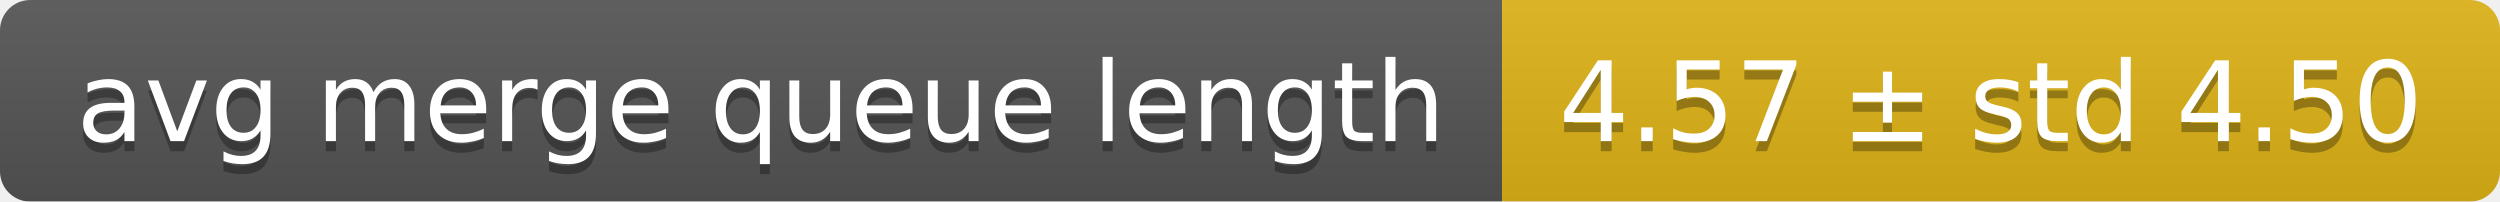
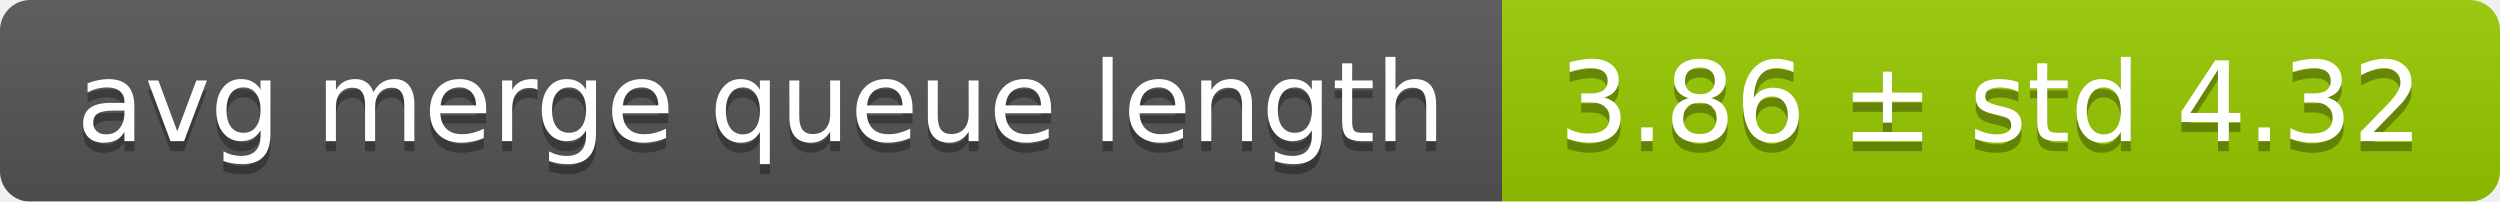
<svg xmlns="http://www.w3.org/2000/svg" width="248" height="20">
  <linearGradient id="smooth" x2="0" y2="100%">
    <stop offset="0" stop-color="#bbb" stop-opacity=".1" />
    <stop offset="1" stop-opacity=".1" />
  </linearGradient>
  <mask id="round">
    <rect width="248" height="20" rx="3" fill="#fff" />
  </mask>
  <g mask="url(#round)">
    <rect width="149" height="20" fill="#555" />
-     <rect x="149" width="99" height="20" fill="#dfb317" />
+     <rect x="149" width="99" height="20" fill="#97ca00" />
    <rect width="248" height="20" fill="url(#smooth)" />
  </g>
  <g fill="#fff" text-anchor="middle" font-family="DejaVu Sans,Verdana,Geneva,sans-serif" font-size="11">
    <text x="75.5" y="15" fill="#010101" fill-opacity=".3">avg merge queue length</text>
    <text x="75.5" y="14">avg merge queue length</text>
-     <text x="197.5" y="15" fill="#010101" fill-opacity=".3">4.57 ± std 4.50</text>
-     <text x="197.5" y="14">4.57 ± std 4.50</text>
+     <text x="197.5" y="15" fill="#010101" fill-opacity=".3">3.86 ± std 4.32</text>
+     <text x="197.5" y="14">3.86 ± std 4.32</text>
  </g>
</svg>
